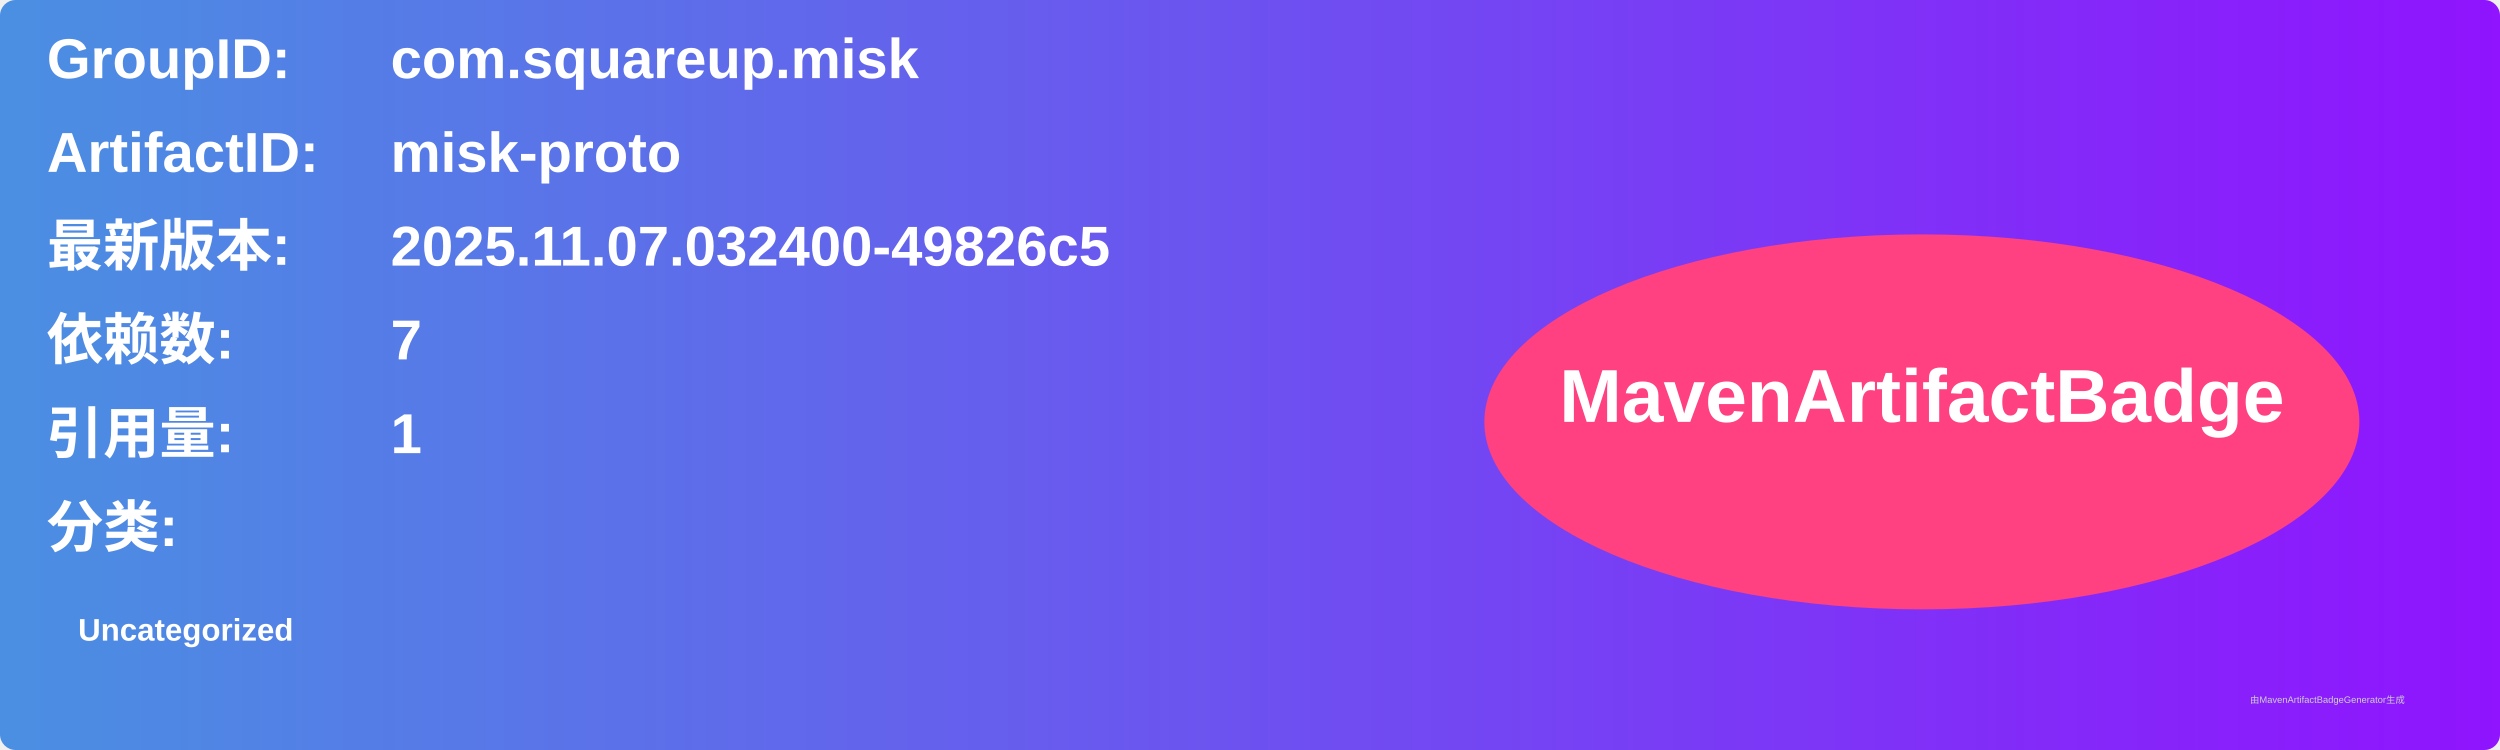
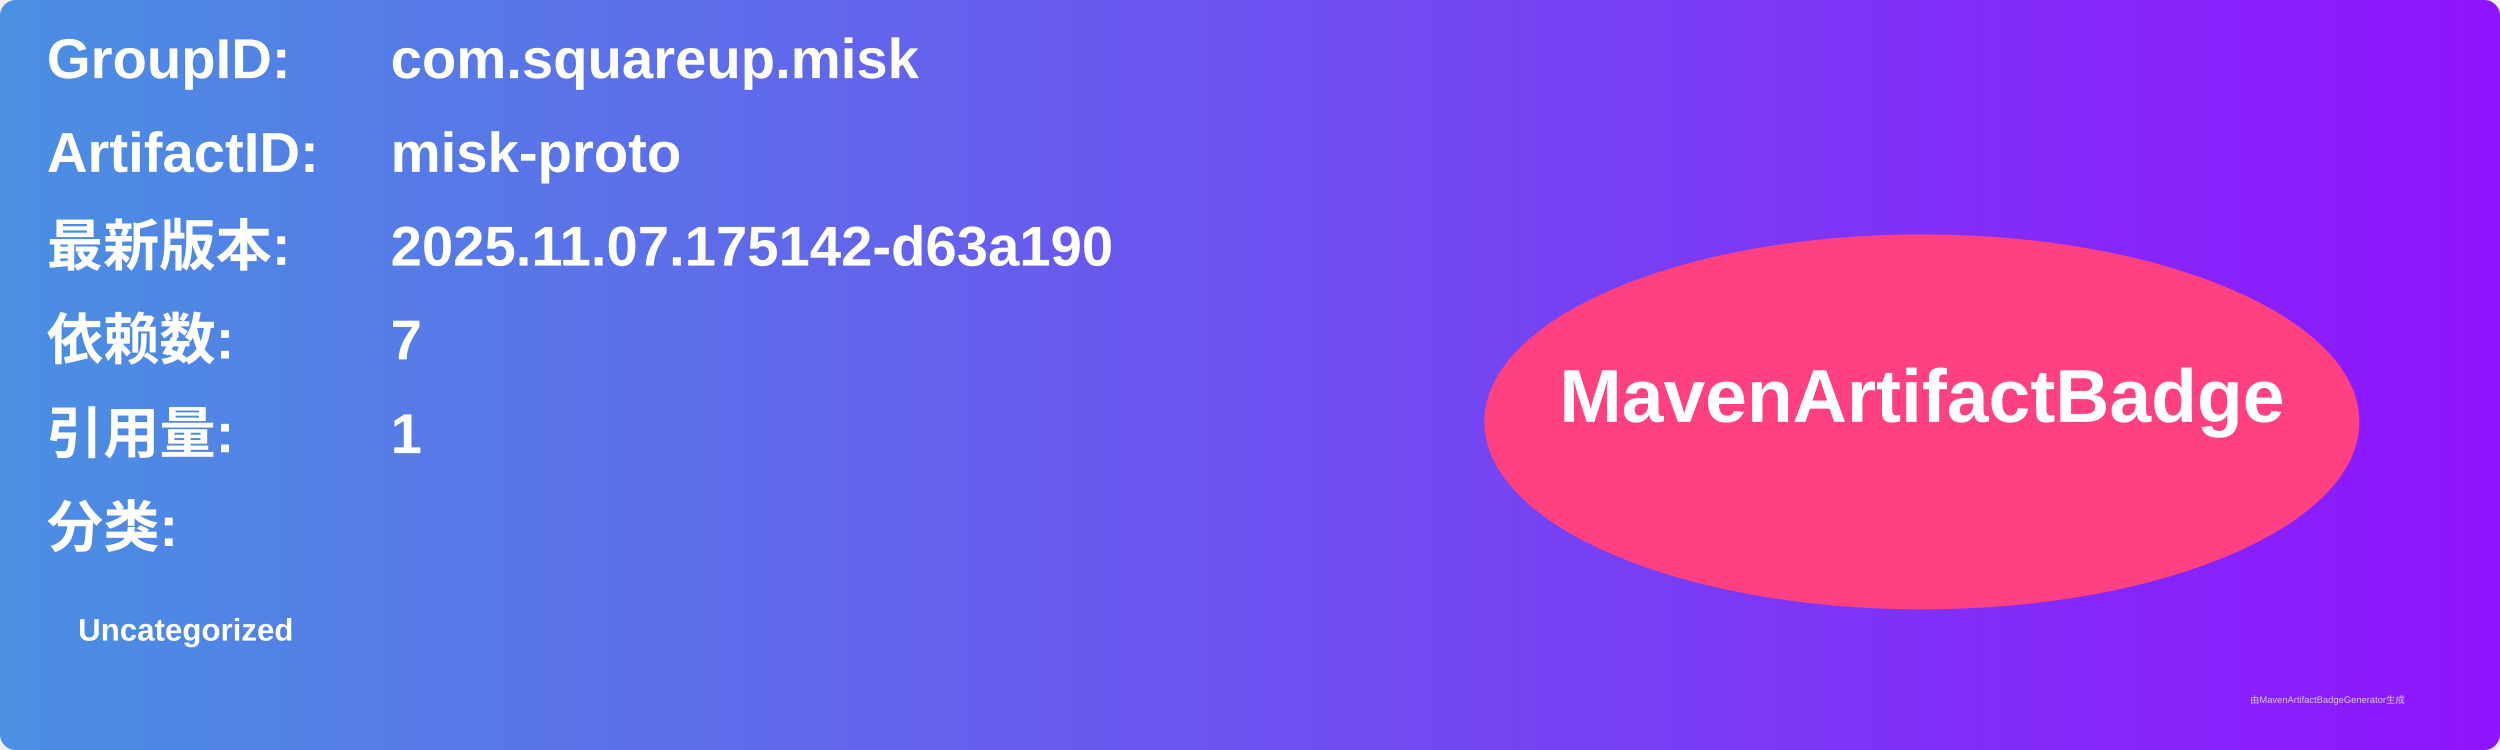
<svg xmlns="http://www.w3.org/2000/svg" width="800" height="240" viewBox="0 0 800 240">
  <linearGradient id="grad" x1="0%" y1="0%" x2="100%" y2="0%">
    <stop offset="0%" stop-color="#4a90e2" />
    <stop offset="100%" stop-color="#9013fe" />
  </linearGradient>
  <rect width="100%" height="100%" rx="5" ry="5" fill="url(#grad)" />
  <g transform="translate(15, 15)">
    <text x="0" y="10" font-family="Arial" font-size="18" fill="white" font-weight="bold" width="260">GroupID:</text>
    <text x="110" y="10" font-family="Arial" font-size="18" fill="white" font-weight="bold" width="460">com.squareup.misk</text>
    <text x="0" y="40" font-family="Arial" font-size="18" fill="white" font-weight="bold" width="260">ArtifactID:</text>
    <text x="110" y="40" font-family="Arial" font-size="18" fill="white" font-weight="bold" width="460">misk-proto</text>
    <text x="0" y="70" font-family="Arial" font-size="18" fill="white" font-weight="bold">最新版本:</text>
    <text x="110" y="70" font-family="Arial" font-size="18" fill="white" font-weight="bold">
-       <tspan font-weight="bold">2025.11.07.032400-49826c5</tspan>
+       <tspan font-weight="bold">2025.11.07.175142-d63a190</tspan>
    </text>
    <text x="0" y="100" font-family="Arial" font-size="18" fill="white" font-weight="bold">依赖数: </text>
    <text x="110" y="100" font-family="Arial" font-size="18" fill="white">
      <tspan font-weight="bold">7</tspan>
    </text>
    <text x="0" y="130" font-family="Arial" font-size="18" fill="white" font-weight="bold">引用量: </text>
    <text x="110" y="130" font-family="Arial" font-size="18" fill="white">
      <tspan font-weight="bold">1</tspan>
    </text>
    <text x="0" y="160" font-family="Arial" font-size="18" fill="white" font-weight="bold">分类:</text>
    <text x="10" y="190" font-family="Arial" font-size="10" fill="white">
      <tspan font-weight="bold">Uncategorized</tspan>
    </text>
    <ellipse cx="600" cy="120" rx="140" ry="60" fill="#ff4081" />
    <text x="600" y="120" text-anchor="middle" font-family="Arial" font-size="24" fill="white" font-weight="bold">MavenArtifactBadge</text>
  </g>
  <text x="720" y="225" font-family="Arial" font-size="3" fill="#d0d0d0">由MavenArtifactBadgeGenerator生成</text>
</svg>
